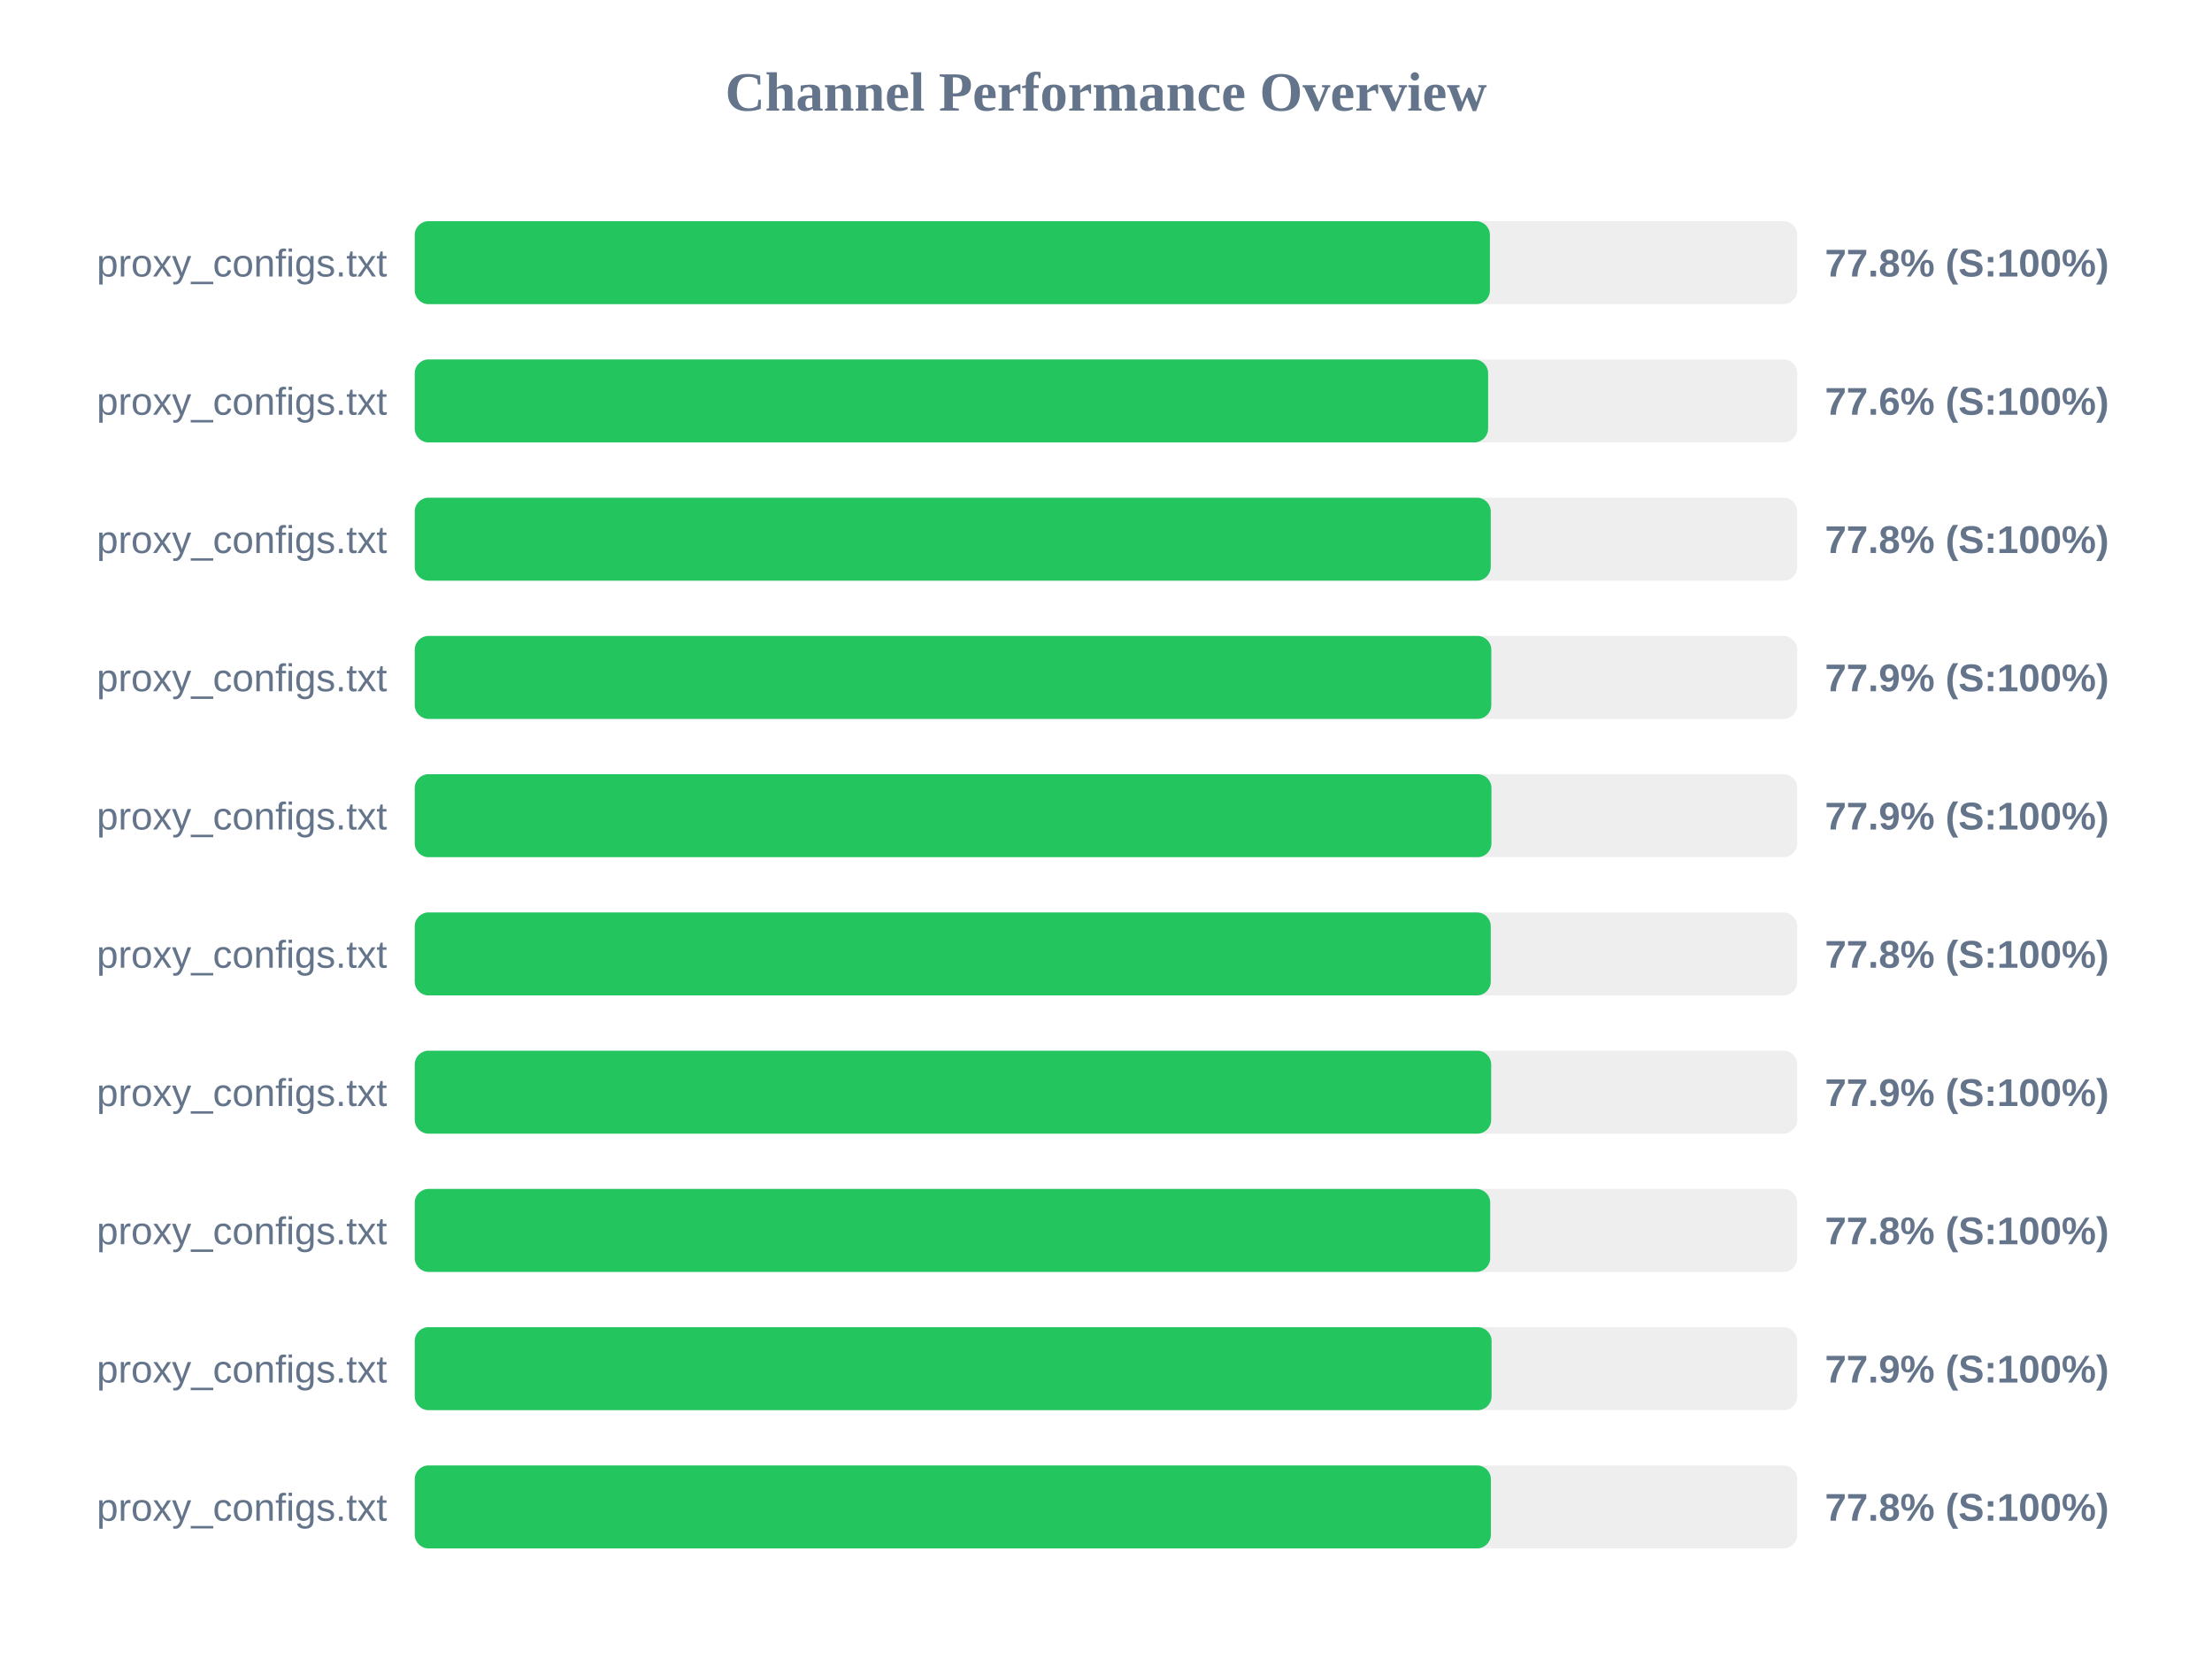
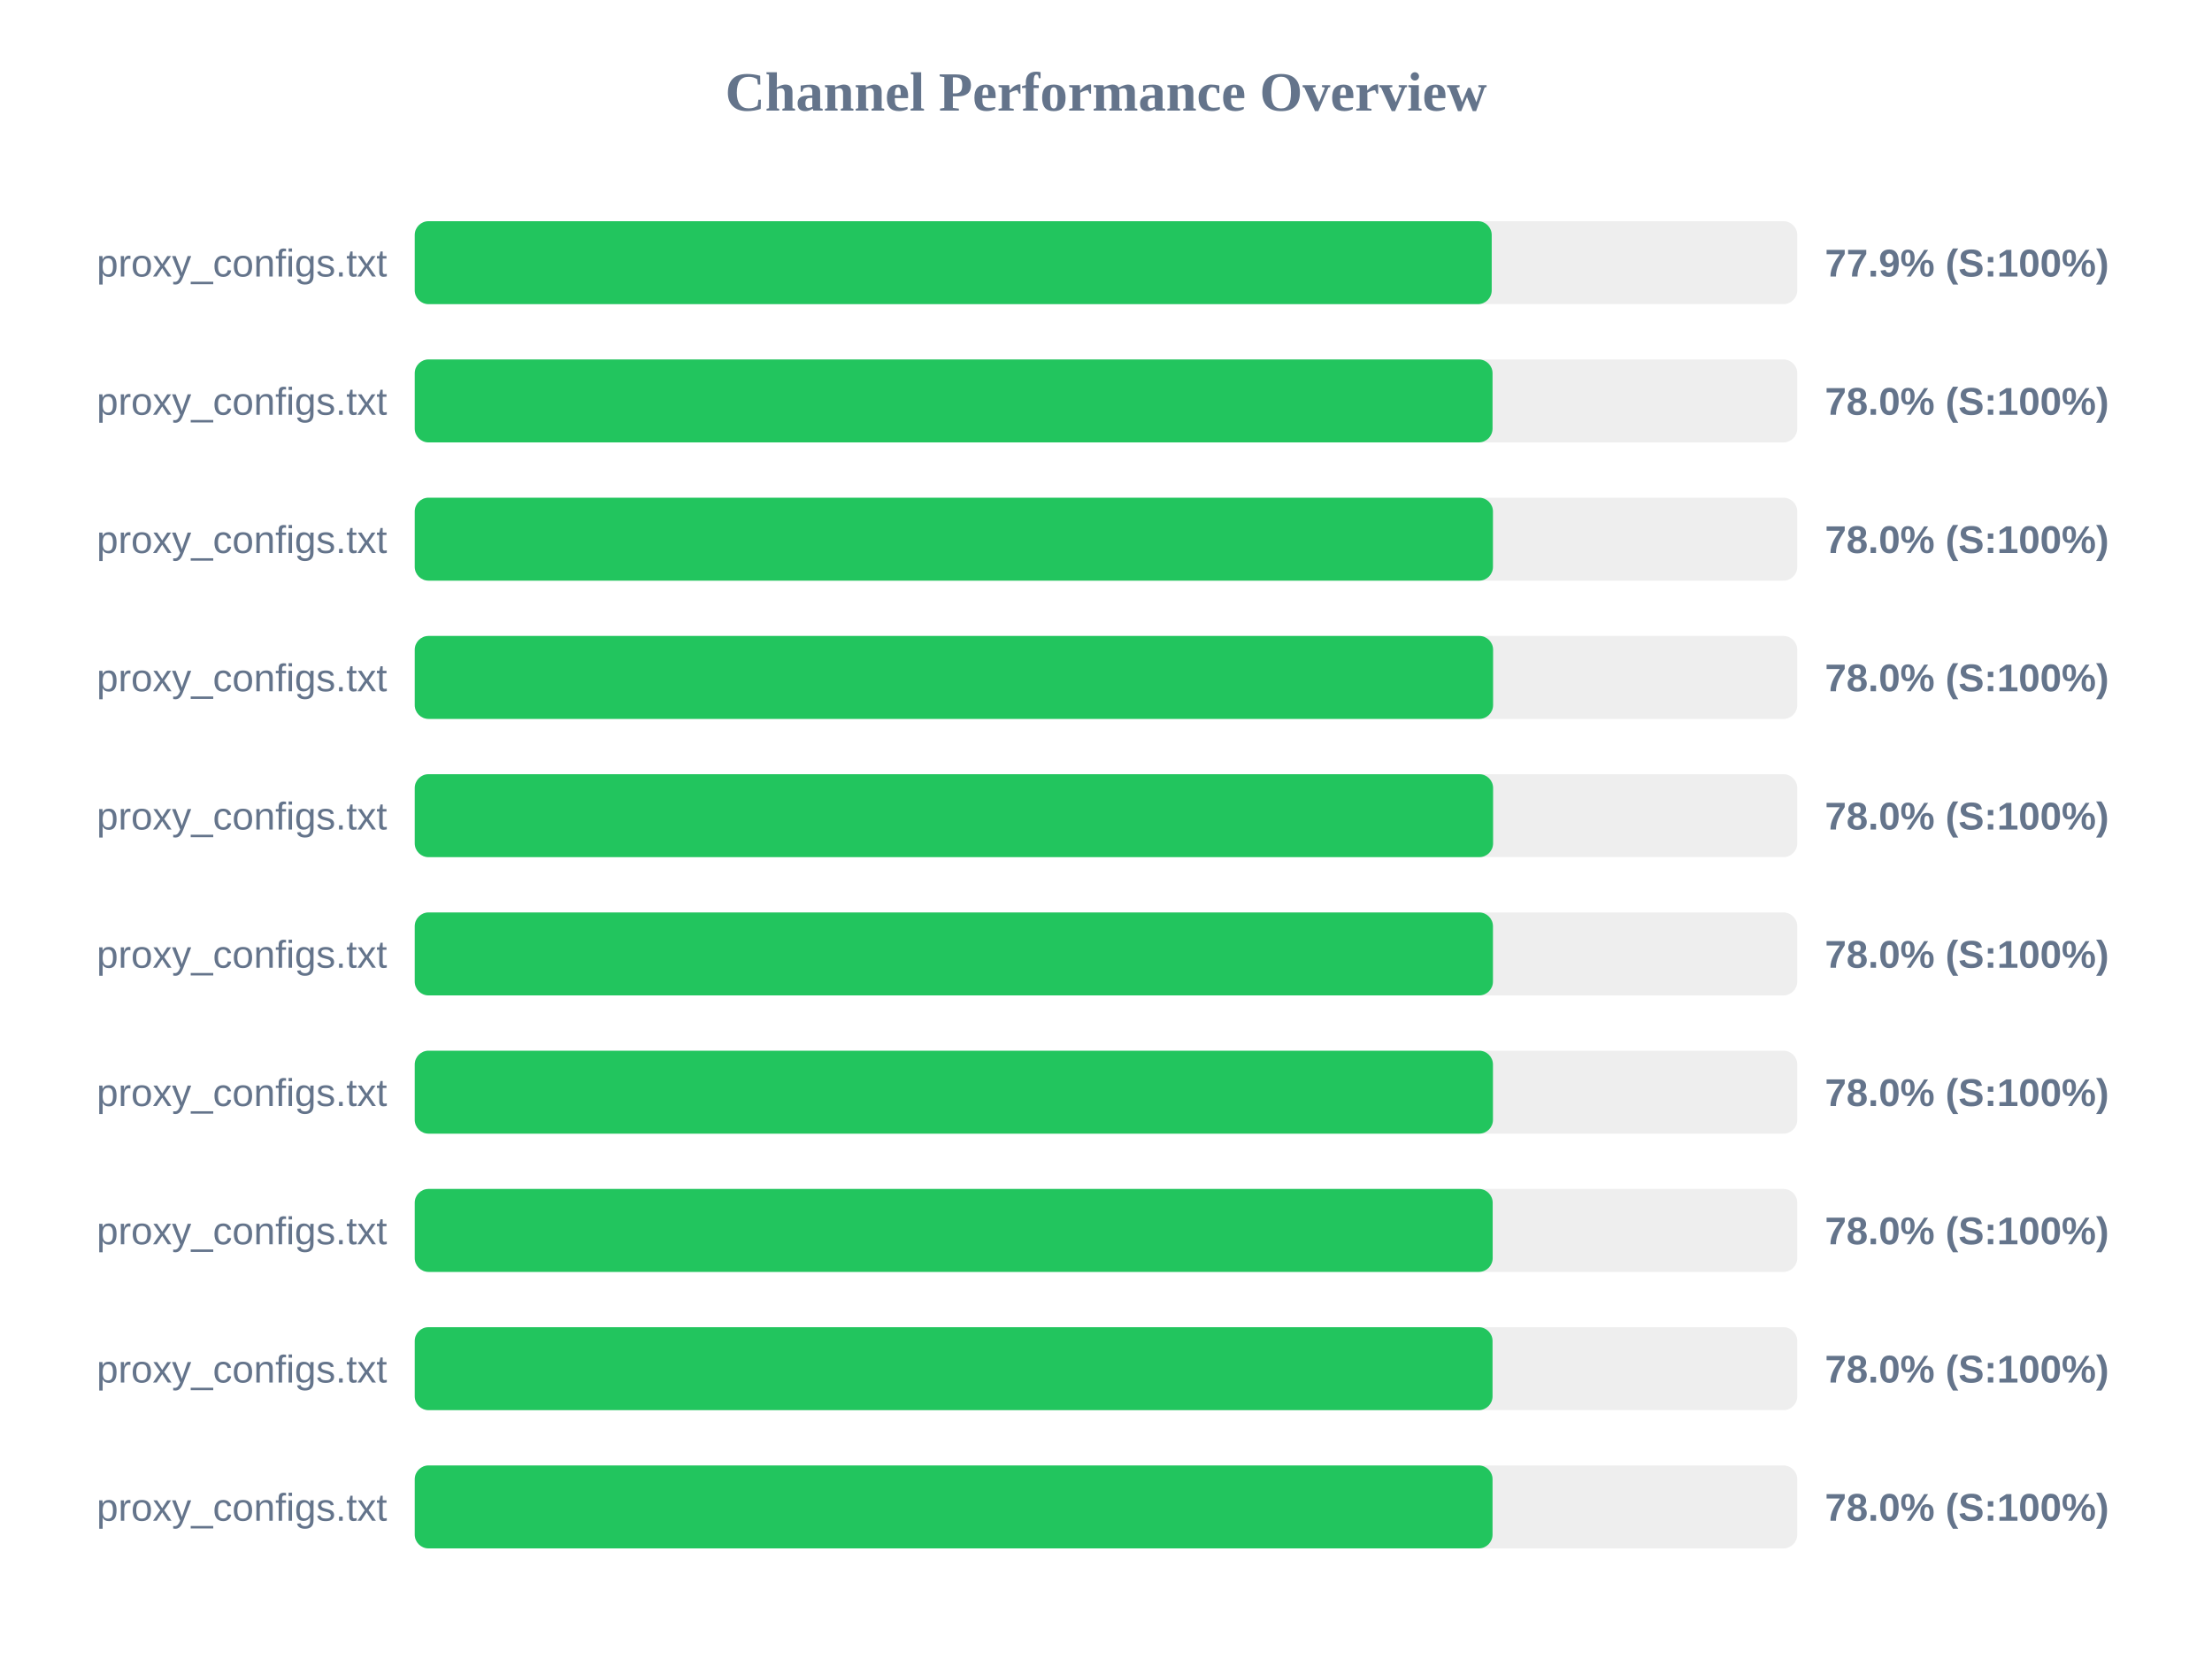
<svg xmlns="http://www.w3.org/2000/svg" width="800" height="600" version="1.1">
  <style>
        .row { font: 14px Arial; fill: #64748b; }
        .score { font: bold 14px Arial; fill: #64748b; }
    </style>
  <text x="400" y="40" text-anchor="middle" font-size="20px" font-weight="bold" fill="#64748b">Channel Performance Overview</text>
  <rect x="150" y="80" width="500" height="30" fill="#eee" rx="5" />
-   <rect x="150" y="80" width="388.85" height="30" fill="#22c55e" rx="5" />
+   <rect x="150" y="80" width="389.5" height="30" fill="#22c55e" rx="5" />
  <text x="140" y="100" text-anchor="end" class="row">proxy_configs.txt</text>
-   <text x="660" y="100" text-anchor="start" class="score">77.8% (S:100%)</text>
+   <text x="660" y="100" text-anchor="start" class="score">77.9% (S:100%)</text>
  <rect x="150" y="130" width="500" height="30" fill="#eee" rx="5" />
-   <rect x="150" y="130" width="388.2" height="30" fill="#22c55e" rx="5" />
+   <rect x="150" y="130" width="389.8" height="30" fill="#22c55e" rx="5" />
  <text x="140" y="150" text-anchor="end" class="row">proxy_configs.txt</text>
-   <text x="660" y="150" text-anchor="start" class="score">77.6% (S:100%)</text>
+   <text x="660" y="150" text-anchor="start" class="score">78.0% (S:100%)</text>
  <rect x="150" y="180" width="500" height="30" fill="#eee" rx="5" />
-   <rect x="150" y="180" width="389.15" height="30" fill="#22c55e" rx="5" />
+   <rect x="150" y="180" width="389.95" height="30" fill="#22c55e" rx="5" />
  <text x="140" y="200" text-anchor="end" class="row">proxy_configs.txt</text>
-   <text x="660" y="200" text-anchor="start" class="score">77.8% (S:100%)</text>
+   <text x="660" y="200" text-anchor="start" class="score">78.0% (S:100%)</text>
  <rect x="150" y="230" width="500" height="30" fill="#eee" rx="5" />
-   <rect x="150" y="230" width="389.35" height="30" fill="#22c55e" rx="5" />
+   <rect x="150" y="230" width="390.0" height="30" fill="#22c55e" rx="5" />
  <text x="140" y="250" text-anchor="end" class="row">proxy_configs.txt</text>
-   <text x="660" y="250" text-anchor="start" class="score">77.9% (S:100%)</text>
+   <text x="660" y="250" text-anchor="start" class="score">78.0% (S:100%)</text>
  <rect x="150" y="280" width="500" height="30" fill="#eee" rx="5" />
-   <rect x="150" y="280" width="389.4" height="30" fill="#22c55e" rx="5" />
+   <rect x="150" y="280" width="390.0" height="30" fill="#22c55e" rx="5" />
  <text x="140" y="300" text-anchor="end" class="row">proxy_configs.txt</text>
-   <text x="660" y="300" text-anchor="start" class="score">77.9% (S:100%)</text>
+   <text x="660" y="300" text-anchor="start" class="score">78.0% (S:100%)</text>
  <rect x="150" y="330" width="500" height="30" fill="#eee" rx="5" />
-   <rect x="150" y="330" width="389.15" height="30" fill="#22c55e" rx="5" />
+   <rect x="150" y="330" width="389.95" height="30" fill="#22c55e" rx="5" />
  <text x="140" y="350" text-anchor="end" class="row">proxy_configs.txt</text>
-   <text x="660" y="350" text-anchor="start" class="score">77.8% (S:100%)</text>
+   <text x="660" y="350" text-anchor="start" class="score">78.0% (S:100%)</text>
  <rect x="150" y="380" width="500" height="30" fill="#eee" rx="5" />
-   <rect x="150" y="380" width="389.3" height="30" fill="#22c55e" rx="5" />
+   <rect x="150" y="380" width="389.95" height="30" fill="#22c55e" rx="5" />
  <text x="140" y="400" text-anchor="end" class="row">proxy_configs.txt</text>
-   <text x="660" y="400" text-anchor="start" class="score">77.9% (S:100%)</text>
+   <text x="660" y="400" text-anchor="start" class="score">78.0% (S:100%)</text>
  <rect x="150" y="430" width="500" height="30" fill="#eee" rx="5" />
-   <rect x="150" y="430" width="388.95" height="30" fill="#22c55e" rx="5" />
+   <rect x="150" y="430" width="389.85" height="30" fill="#22c55e" rx="5" />
  <text x="140" y="450" text-anchor="end" class="row">proxy_configs.txt</text>
-   <text x="660" y="450" text-anchor="start" class="score">77.8% (S:100%)</text>
+   <text x="660" y="450" text-anchor="start" class="score">78.0% (S:100%)</text>
  <rect x="150" y="480" width="500" height="30" fill="#eee" rx="5" />
-   <rect x="150" y="480" width="389.45" height="30" fill="#22c55e" rx="5" />
+   <rect x="150" y="480" width="389.8" height="30" fill="#22c55e" rx="5" />
  <text x="140" y="500" text-anchor="end" class="row">proxy_configs.txt</text>
-   <text x="660" y="500" text-anchor="start" class="score">77.9% (S:100%)</text>
+   <text x="660" y="500" text-anchor="start" class="score">78.0% (S:100%)</text>
  <rect x="150" y="530" width="500" height="30" fill="#eee" rx="5" />
-   <rect x="150" y="530" width="389.2" height="30" fill="#22c55e" rx="5" />
+   <rect x="150" y="530" width="389.8" height="30" fill="#22c55e" rx="5" />
  <text x="140" y="550" text-anchor="end" class="row">proxy_configs.txt</text>
-   <text x="660" y="550" text-anchor="start" class="score">77.8% (S:100%)</text>
+   <text x="660" y="550" text-anchor="start" class="score">78.0% (S:100%)</text>
</svg>
